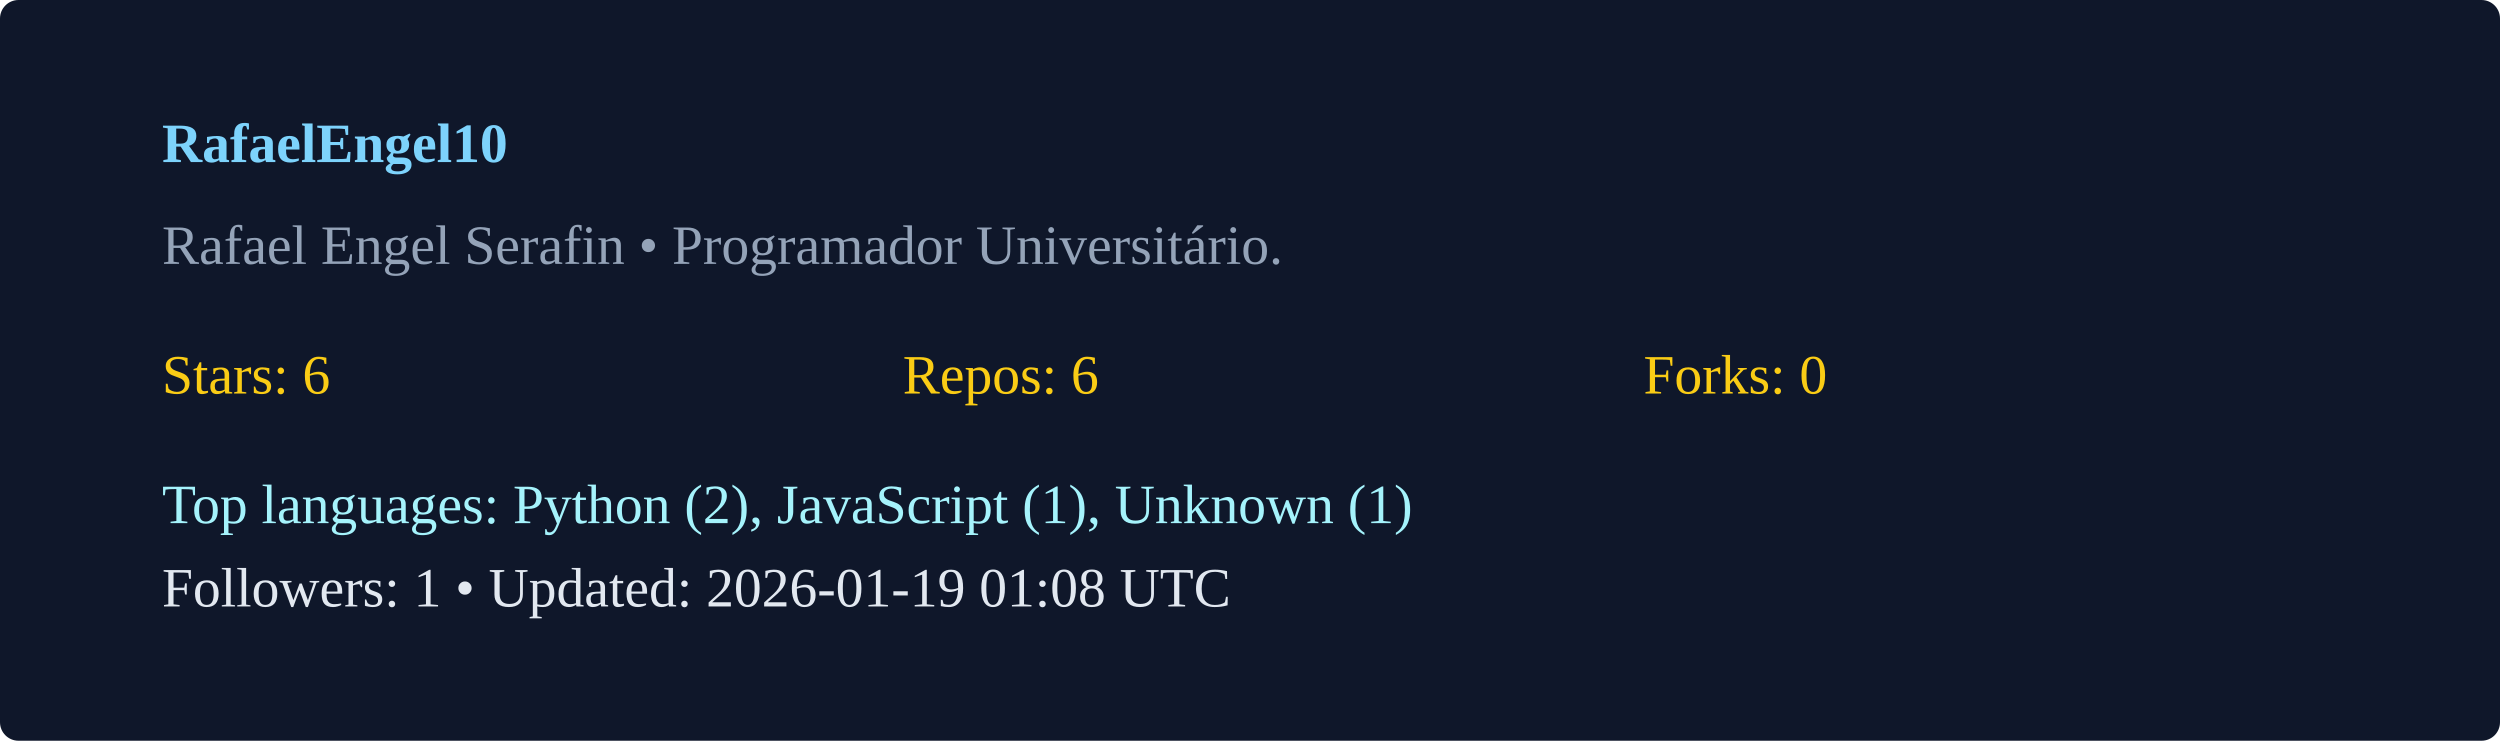
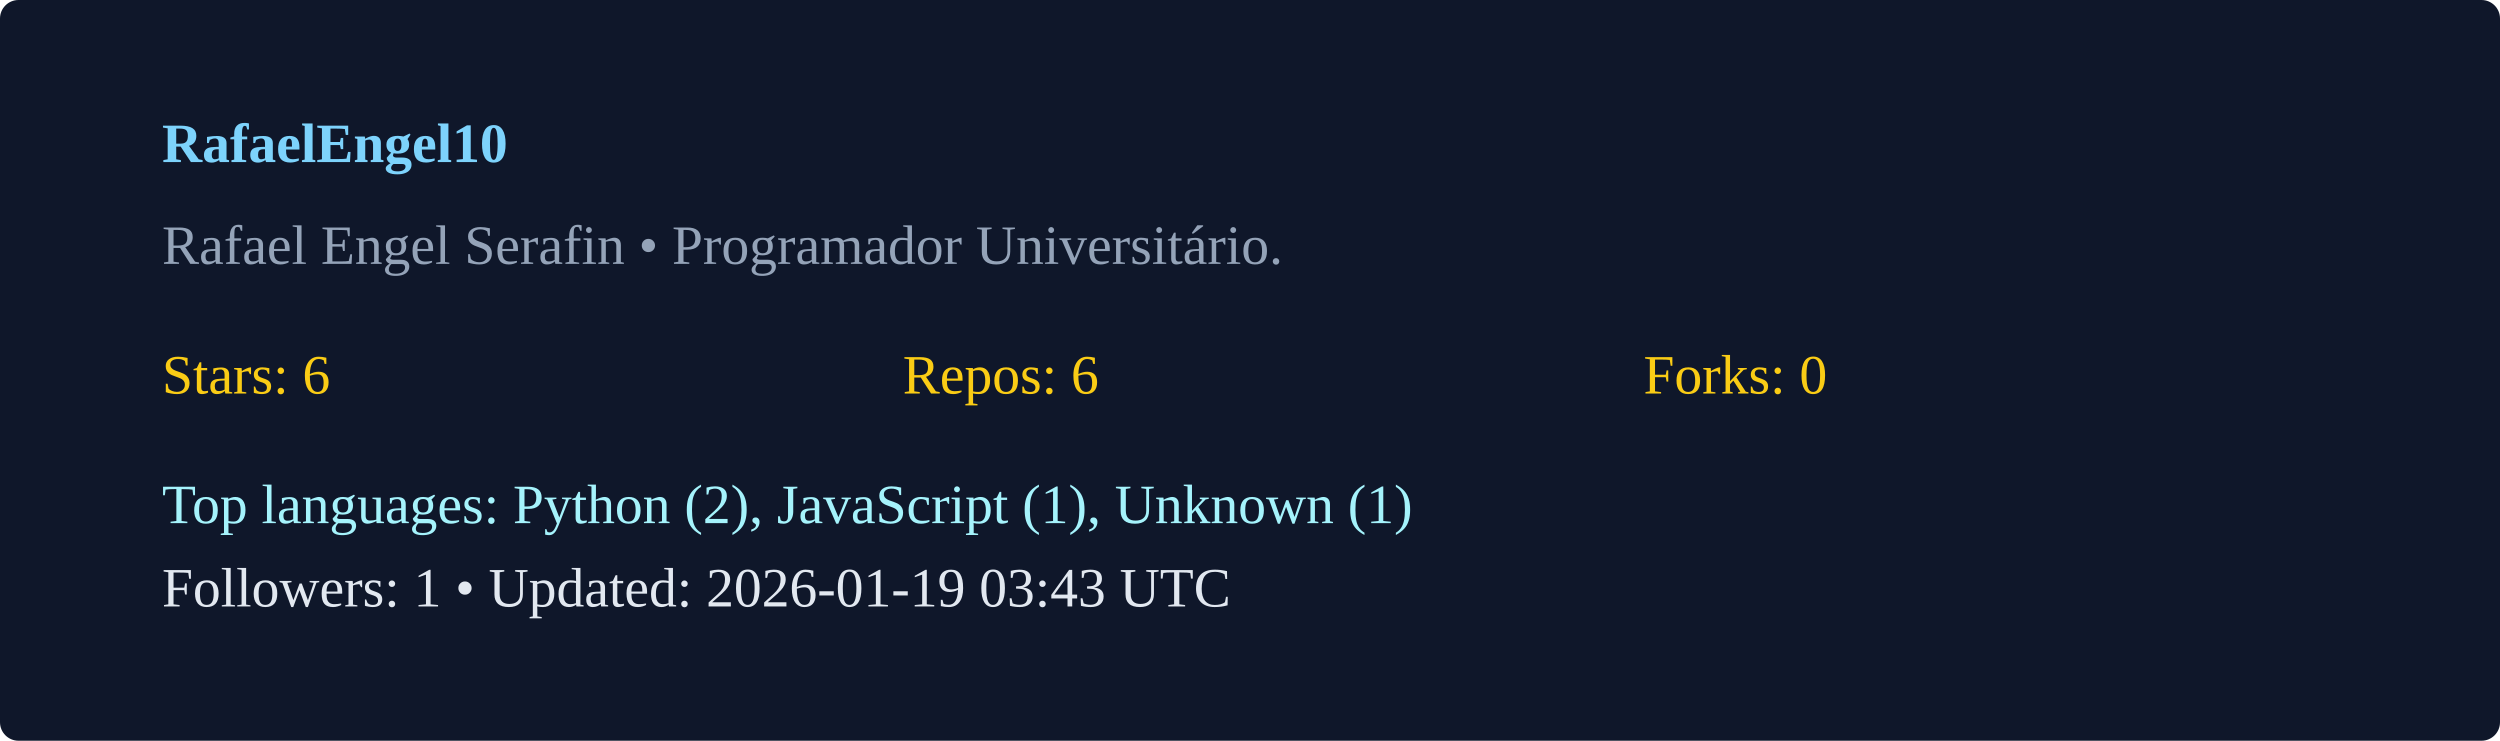
<svg xmlns="http://www.w3.org/2000/svg" width="540" height="160" viewBox="0 0 540 160">
  <rect width="100%" height="100%" rx="4" fill="#0f172a" />
  <g transform="translate(35,35)">
    <text x="0" y="0" fill="#7dd3fc" font-weight="600">RafaelEngel10</text>
    <text x="0" y="22" fill="#94a3b8">Rafael Engel Serafin  • Programador Universitário. </text>
    <g transform="translate(0,50)">
      <text x="0" y="0" fill="#facc15">Stars: 6</text>
      <text x="160" y="0" fill="#facc15">Repos: 6</text>
      <text x="320" y="0" fill="#facc15">Forks: 0</text>
      <text x="0" y="28" fill="#a5f3fc">Top languages: Python (2), JavaScript (1), Unknown (1)</text>
-       <text x="0" y="46" fill="#e2e8f0">Followers: 1 • Updated: 2026-01-19 01:08 UTC</text>
+       <text x="0" y="46" fill="#e2e8f0">Followers: 1 • Updated: 2026-01-19 03:43 UTC</text>
    </g>
  </g>
</svg>
